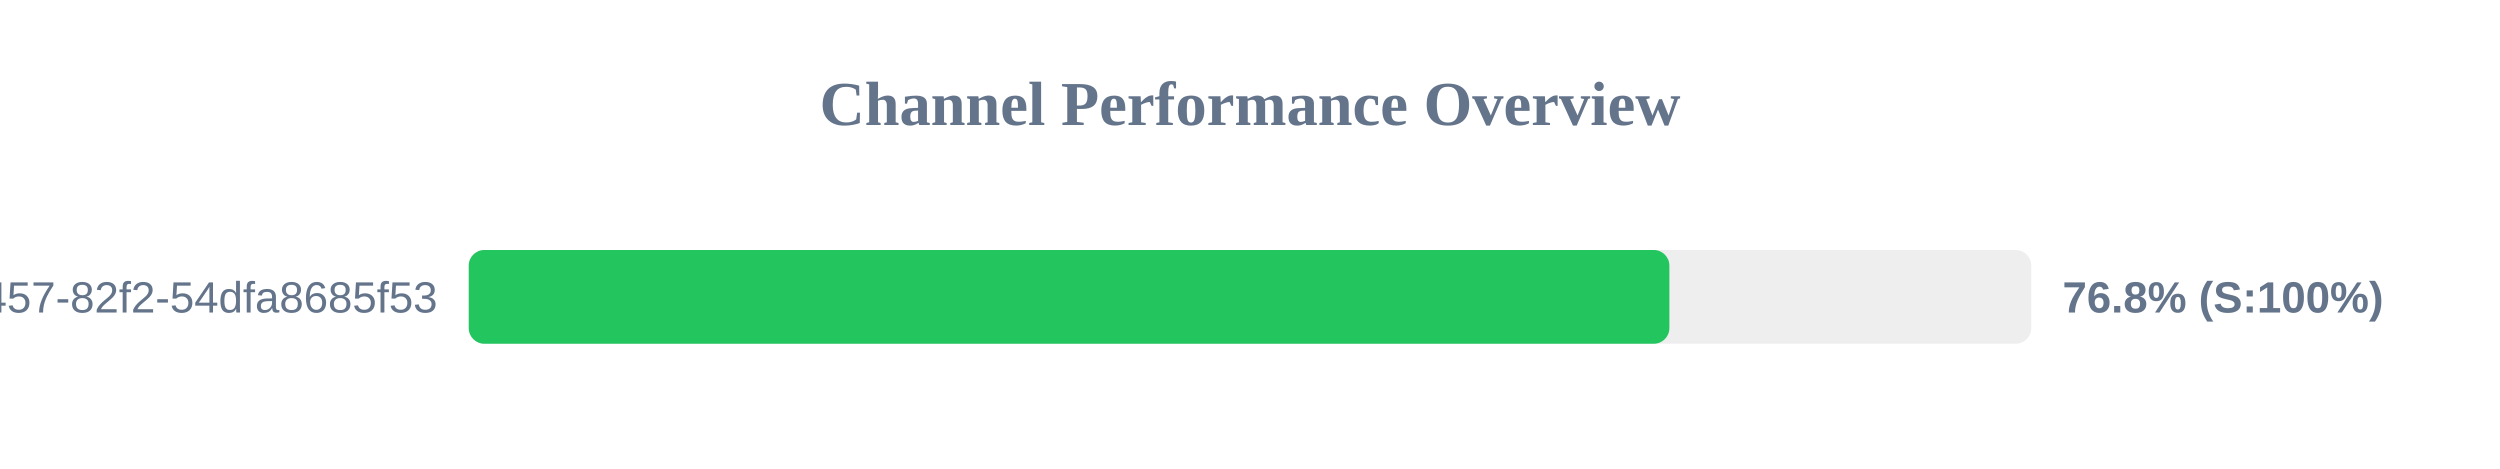
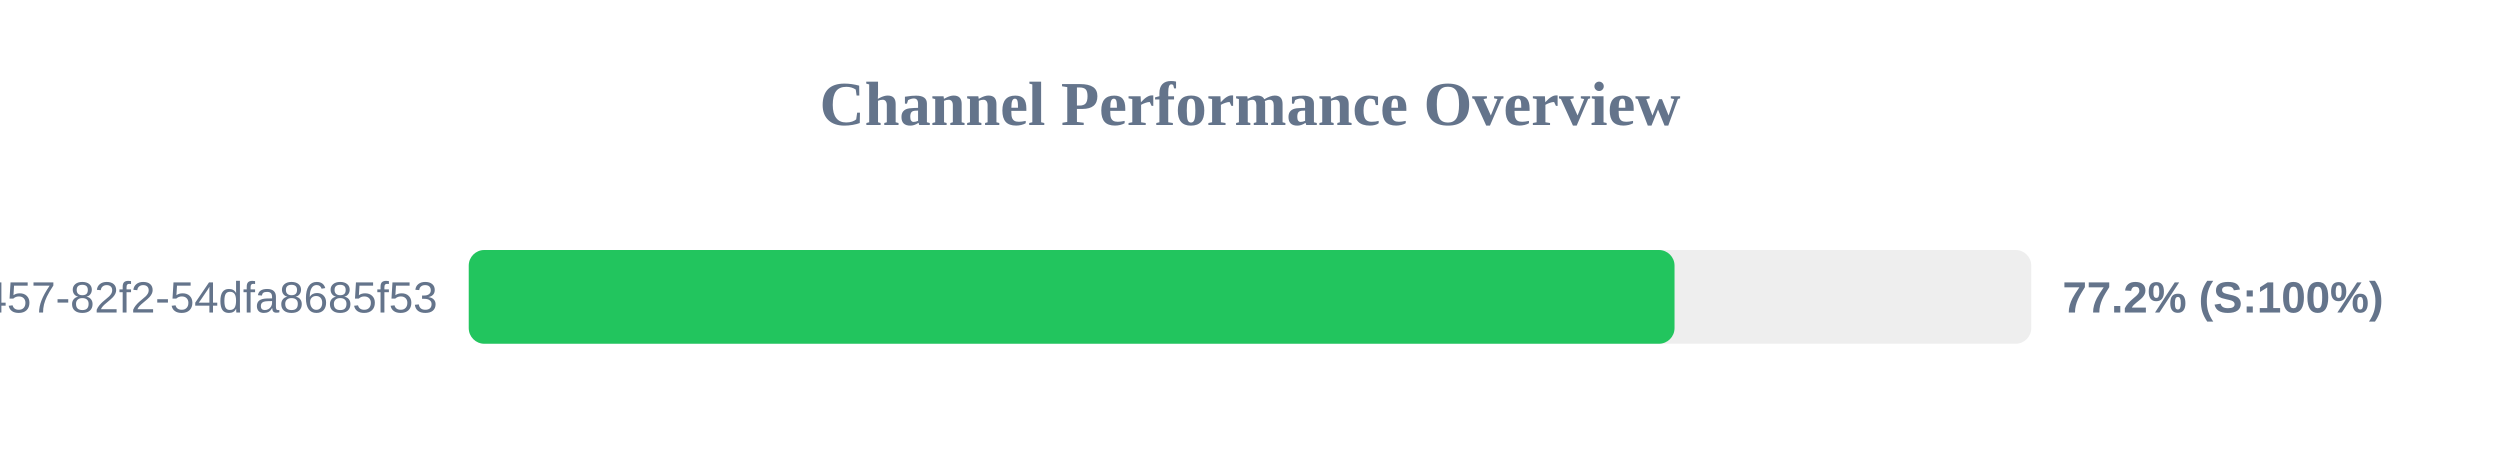
<svg xmlns="http://www.w3.org/2000/svg" width="800" height="150" version="1.1">
  <style>
        .row { font: 14px Arial; fill: #64748b; }
        .score { font: bold 14px Arial; fill: #64748b; }
    </style>
  <text x="400" y="40" text-anchor="middle" font-size="20px" font-weight="bold" fill="#64748b">Channel Performance Overview</text>
  <rect x="150" y="80" width="500" height="30" fill="#eee" rx="5" />
-   <rect x="150" y="80" width="384.2" height="30" fill="#22c55e" rx="5" />
+   <rect x="150" y="80" width="385.85" height="30" fill="#22c55e" rx="5" />
  <text x="140" y="100" text-anchor="end" class="row">?uuid=413c8b50-96bf-4457-82f2-54dfa8685f53</text>
-   <text x="660" y="100" text-anchor="start" class="score">76.8% (S:100%)</text>
+   <text x="660" y="100" text-anchor="start" class="score">77.2% (S:100%)</text>
</svg>
